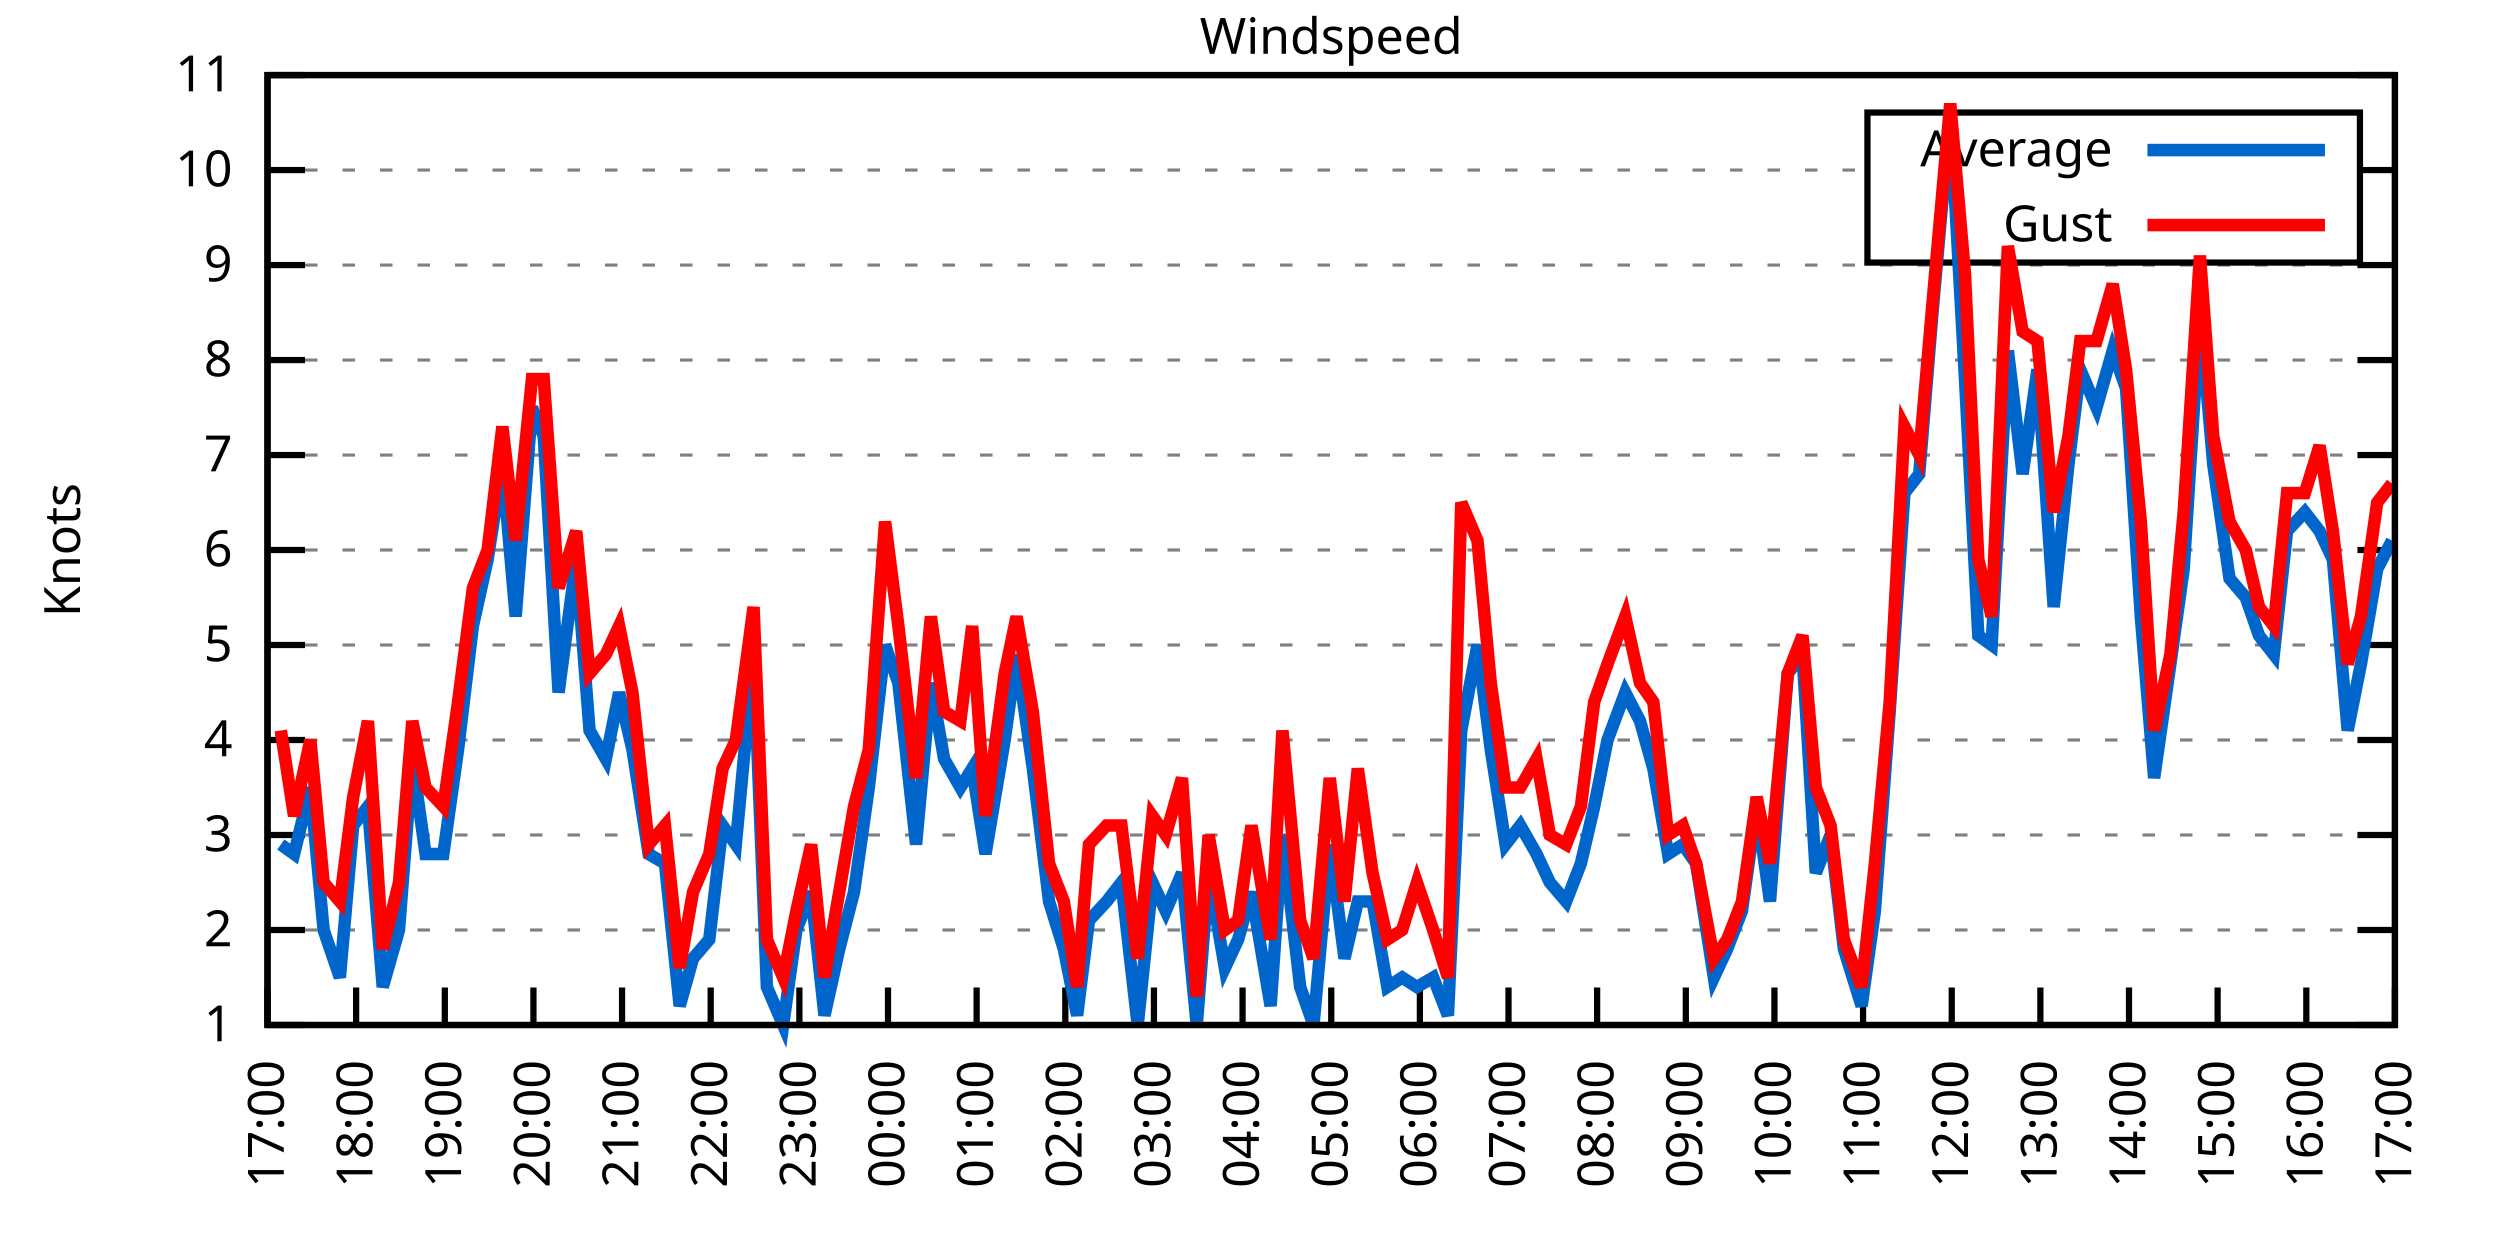
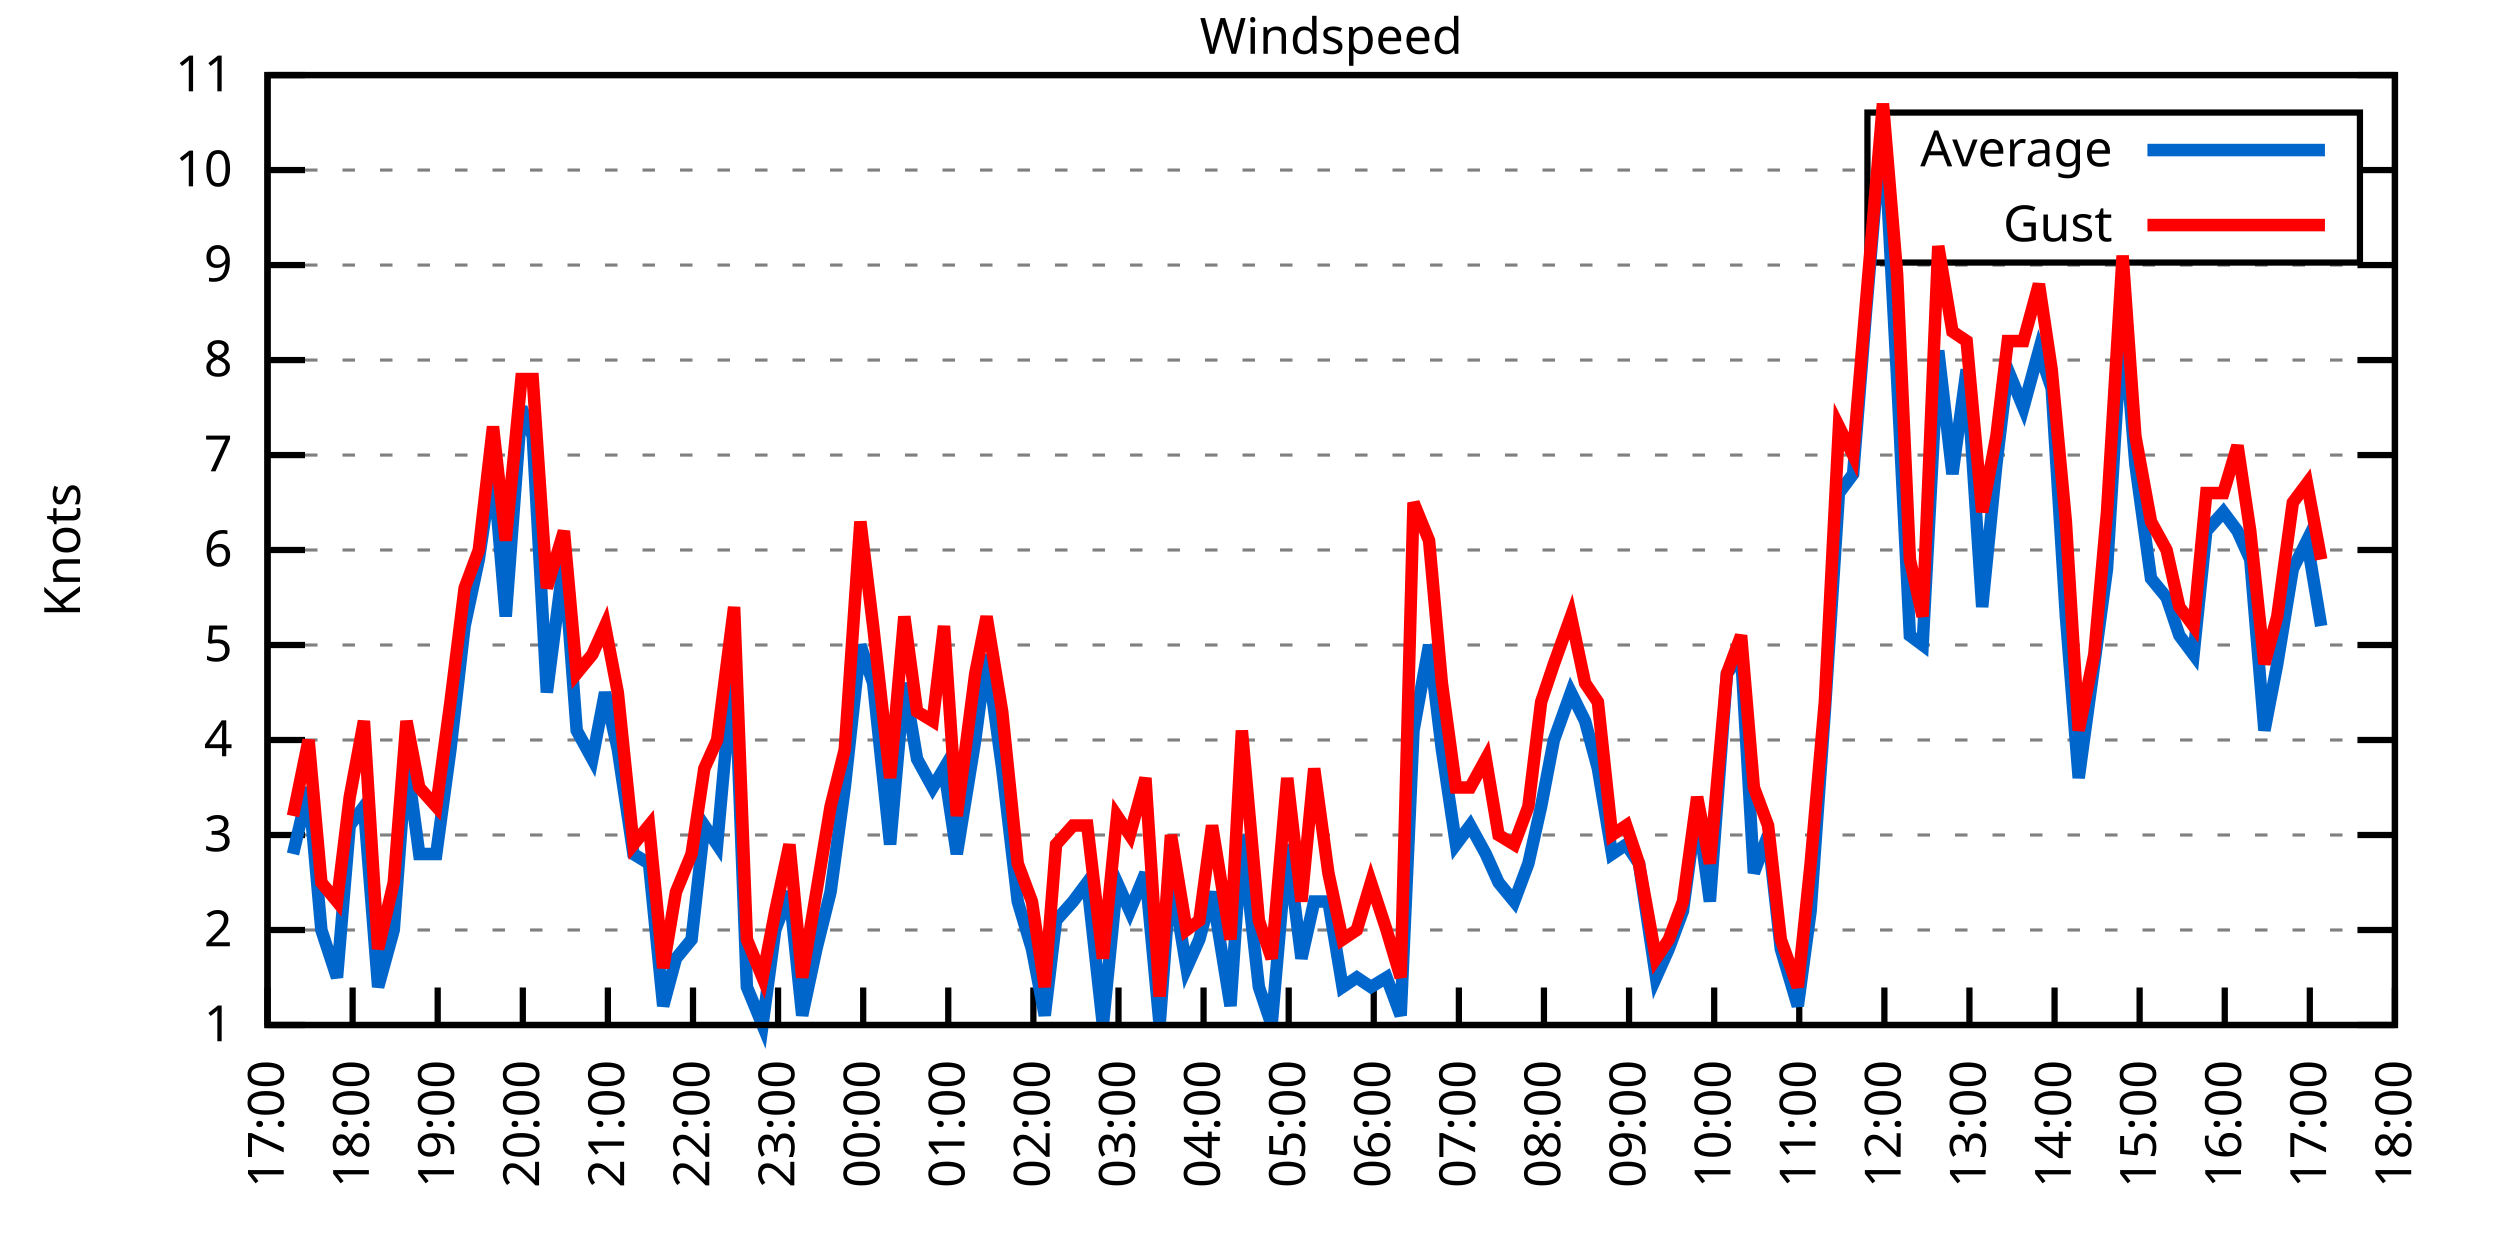
<svg xmlns="http://www.w3.org/2000/svg" xmlns:xlink="http://www.w3.org/1999/xlink" width="400" height="200" viewBox="0 0 400 200">
  <g id="gnuplot_canvas">
    <rect x="0" y="0" width="400" height="200" fill="none" />
    <defs>
      <circle id="gpDot" r="0.5" stroke-width="0.5" stroke="currentColor" />
      <path id="gpPt0" stroke-width="0.333" stroke="currentColor" d="M-1,0 h2 M0,-1 v2" />
      <path id="gpPt1" stroke-width="0.333" stroke="currentColor" d="M-1,-1 L1,1 M1,-1 L-1,1" />
      <path id="gpPt2" stroke-width="0.333" stroke="currentColor" d="M-1,0 L1,0 M0,-1 L0,1 M-1,-1 L1,1 M-1,1 L1,-1" />
      <rect id="gpPt3" stroke-width="0.333" stroke="currentColor" x="-1" y="-1" width="2" height="2" />
      <rect id="gpPt4" stroke-width="0.333" stroke="currentColor" fill="currentColor" x="-1" y="-1" width="2" height="2" />
      <circle id="gpPt5" stroke-width="0.333" stroke="currentColor" cx="0" cy="0" r="1" />
      <use xlink:href="#gpPt5" id="gpPt6" fill="currentColor" stroke="none" />
      <path id="gpPt7" stroke-width="0.333" stroke="currentColor" d="M0,-1.33 L-1.33,0.67 L1.33,0.67 z" />
      <use xlink:href="#gpPt7" id="gpPt8" fill="currentColor" stroke="none" />
      <use xlink:href="#gpPt7" id="gpPt9" stroke="currentColor" transform="rotate(180)" />
      <use xlink:href="#gpPt9" id="gpPt10" fill="currentColor" stroke="none" />
      <use xlink:href="#gpPt3" id="gpPt11" stroke="currentColor" transform="rotate(45)" />
      <use xlink:href="#gpPt11" id="gpPt12" fill="currentColor" stroke="none" />
      <path id="gpPt13" stroke-width="0.333" stroke="currentColor" d="M0,1.330 L1.265,0.411 L0.782,-1.067 L-0.782,-1.076 L-1.265,0.411 z" />
      <use xlink:href="#gpPt13" id="gpPt14" fill="currentColor" stroke="none" />
      <filter id="textbox" filterUnits="objectBoundingBox" x="0" y="0" height="1" width="1">
        <feFlood flood-color="white" flood-opacity="1" result="bgnd" />
        <feComposite in="SourceGraphic" in2="bgnd" operator="atop" />
      </filter>
      <filter id="greybox" filterUnits="objectBoundingBox" x="0" y="0" height="1" width="1">
        <feFlood flood-color="lightgrey" flood-opacity="1" result="grey" />
        <feComposite in="SourceGraphic" in2="grey" operator="atop" />
      </filter>
    </defs>
    <g fill="none" color="white" stroke="currentColor" stroke-width="1.00" stroke-linecap="butt" stroke-linejoin="miter">
</g>
    <g fill="none" color="black" stroke="currentColor" stroke-width="1.00" stroke-linecap="butt" stroke-linejoin="miter">
      <g stroke="none" shape-rendering="crispEdges">
        <polygon fill="rgb(255, 255, 255)" points="42.80,164.00 383.18,164.00 383.18,12.02 42.80,12.02 " />
      </g>
    </g>
    <g fill="none" color="black" stroke="currentColor" stroke-width="1.00" stroke-linecap="butt" stroke-linejoin="miter">
</g>
    <g fill="none" color="black" stroke="black" stroke-width="0.50" stroke-linecap="butt" stroke-linejoin="miter">
</g>
    <g fill="none" color="gray" stroke="currentColor" stroke-width="0.50" stroke-linecap="butt" stroke-linejoin="miter">
      <path stroke="gray" stroke-dasharray="2,4" class="gridline" d="M42.80,164.00 L383.19,164.00  " />
    </g>
    <g fill="none" color="gray" stroke="gray" stroke-width="1.00" stroke-linecap="butt" stroke-linejoin="miter">
</g>
    <g fill="none" color="black" stroke="currentColor" stroke-width="1.00" stroke-linecap="butt" stroke-linejoin="miter">
      <path stroke="black" d="M42.80,164.00 L48.80,164.00 M383.19,164.00 L377.19,164.00  " />
      <g transform="translate(37.20,166.60)" stroke="none" fill="black" font-family="Sans" font-size="8.00" text-anchor="end">
        <text>
          <tspan font-family="Sans"> 1</tspan>
        </text>
      </g>
    </g>
    <g fill="none" color="black" stroke="currentColor" stroke-width="1.00" stroke-linecap="butt" stroke-linejoin="miter">
</g>
    <g fill="none" color="black" stroke="black" stroke-width="0.50" stroke-linecap="butt" stroke-linejoin="miter">
</g>
    <g fill="none" color="gray" stroke="currentColor" stroke-width="0.50" stroke-linecap="butt" stroke-linejoin="miter">
      <path stroke="gray" stroke-dasharray="2,4" class="gridline" d="M42.80,148.80 L383.19,148.80  " />
    </g>
    <g fill="none" color="gray" stroke="gray" stroke-width="1.00" stroke-linecap="butt" stroke-linejoin="miter">
</g>
    <g fill="none" color="black" stroke="currentColor" stroke-width="1.00" stroke-linecap="butt" stroke-linejoin="miter">
      <path stroke="black" d="M42.80,148.80 L48.80,148.80 M383.19,148.80 L377.19,148.80  " />
      <g transform="translate(37.20,151.40)" stroke="none" fill="black" font-family="Sans" font-size="8.00" text-anchor="end">
        <text>
          <tspan font-family="Sans"> 2</tspan>
        </text>
      </g>
    </g>
    <g fill="none" color="black" stroke="currentColor" stroke-width="1.00" stroke-linecap="butt" stroke-linejoin="miter">
</g>
    <g fill="none" color="black" stroke="black" stroke-width="0.50" stroke-linecap="butt" stroke-linejoin="miter">
</g>
    <g fill="none" color="gray" stroke="currentColor" stroke-width="0.50" stroke-linecap="butt" stroke-linejoin="miter">
      <path stroke="gray" stroke-dasharray="2,4" class="gridline" d="M42.80,133.60 L383.19,133.60  " />
    </g>
    <g fill="none" color="gray" stroke="gray" stroke-width="1.00" stroke-linecap="butt" stroke-linejoin="miter">
</g>
    <g fill="none" color="black" stroke="currentColor" stroke-width="1.00" stroke-linecap="butt" stroke-linejoin="miter">
      <path stroke="black" d="M42.80,133.60 L48.80,133.60 M383.19,133.60 L377.19,133.60  " />
      <g transform="translate(37.20,136.20)" stroke="none" fill="black" font-family="Sans" font-size="8.00" text-anchor="end">
        <text>
          <tspan font-family="Sans"> 3</tspan>
        </text>
      </g>
    </g>
    <g fill="none" color="black" stroke="currentColor" stroke-width="1.00" stroke-linecap="butt" stroke-linejoin="miter">
</g>
    <g fill="none" color="black" stroke="black" stroke-width="0.50" stroke-linecap="butt" stroke-linejoin="miter">
</g>
    <g fill="none" color="gray" stroke="currentColor" stroke-width="0.50" stroke-linecap="butt" stroke-linejoin="miter">
      <path stroke="gray" stroke-dasharray="2,4" class="gridline" d="M42.80,118.40 L383.19,118.40  " />
    </g>
    <g fill="none" color="gray" stroke="gray" stroke-width="1.00" stroke-linecap="butt" stroke-linejoin="miter">
</g>
    <g fill="none" color="black" stroke="currentColor" stroke-width="1.00" stroke-linecap="butt" stroke-linejoin="miter">
      <path stroke="black" d="M42.80,118.40 L48.80,118.40 M383.19,118.40 L377.19,118.40  " />
      <g transform="translate(37.20,121.00)" stroke="none" fill="black" font-family="Sans" font-size="8.00" text-anchor="end">
        <text>
          <tspan font-family="Sans"> 4</tspan>
        </text>
      </g>
    </g>
    <g fill="none" color="black" stroke="currentColor" stroke-width="1.00" stroke-linecap="butt" stroke-linejoin="miter">
</g>
    <g fill="none" color="black" stroke="black" stroke-width="0.50" stroke-linecap="butt" stroke-linejoin="miter">
</g>
    <g fill="none" color="gray" stroke="currentColor" stroke-width="0.50" stroke-linecap="butt" stroke-linejoin="miter">
      <path stroke="gray" stroke-dasharray="2,4" class="gridline" d="M42.80,103.20 L383.19,103.20  " />
    </g>
    <g fill="none" color="gray" stroke="gray" stroke-width="1.00" stroke-linecap="butt" stroke-linejoin="miter">
</g>
    <g fill="none" color="black" stroke="currentColor" stroke-width="1.00" stroke-linecap="butt" stroke-linejoin="miter">
      <path stroke="black" d="M42.80,103.20 L48.80,103.20 M383.19,103.20 L377.19,103.20  " />
      <g transform="translate(37.20,105.80)" stroke="none" fill="black" font-family="Sans" font-size="8.00" text-anchor="end">
        <text>
          <tspan font-family="Sans"> 5</tspan>
        </text>
      </g>
    </g>
    <g fill="none" color="black" stroke="currentColor" stroke-width="1.00" stroke-linecap="butt" stroke-linejoin="miter">
</g>
    <g fill="none" color="black" stroke="black" stroke-width="0.50" stroke-linecap="butt" stroke-linejoin="miter">
</g>
    <g fill="none" color="gray" stroke="currentColor" stroke-width="0.50" stroke-linecap="butt" stroke-linejoin="miter">
      <path stroke="gray" stroke-dasharray="2,4" class="gridline" d="M42.80,88.00 L383.19,88.00  " />
    </g>
    <g fill="none" color="gray" stroke="gray" stroke-width="1.00" stroke-linecap="butt" stroke-linejoin="miter">
</g>
    <g fill="none" color="black" stroke="currentColor" stroke-width="1.00" stroke-linecap="butt" stroke-linejoin="miter">
      <path stroke="black" d="M42.80,88.00 L48.80,88.00 M383.19,88.00 L377.19,88.00  " />
      <g transform="translate(37.20,90.60)" stroke="none" fill="black" font-family="Sans" font-size="8.00" text-anchor="end">
        <text>
          <tspan font-family="Sans"> 6</tspan>
        </text>
      </g>
    </g>
    <g fill="none" color="black" stroke="currentColor" stroke-width="1.00" stroke-linecap="butt" stroke-linejoin="miter">
</g>
    <g fill="none" color="black" stroke="black" stroke-width="0.50" stroke-linecap="butt" stroke-linejoin="miter">
</g>
    <g fill="none" color="gray" stroke="currentColor" stroke-width="0.50" stroke-linecap="butt" stroke-linejoin="miter">
      <path stroke="gray" stroke-dasharray="2,4" class="gridline" d="M42.80,72.81 L383.19,72.81  " />
    </g>
    <g fill="none" color="gray" stroke="gray" stroke-width="1.00" stroke-linecap="butt" stroke-linejoin="miter">
</g>
    <g fill="none" color="black" stroke="currentColor" stroke-width="1.00" stroke-linecap="butt" stroke-linejoin="miter">
      <path stroke="black" d="M42.80,72.81 L48.80,72.81 M383.19,72.81 L377.19,72.81  " />
      <g transform="translate(37.20,75.41)" stroke="none" fill="black" font-family="Sans" font-size="8.00" text-anchor="end">
        <text>
          <tspan font-family="Sans"> 7</tspan>
        </text>
      </g>
    </g>
    <g fill="none" color="black" stroke="currentColor" stroke-width="1.00" stroke-linecap="butt" stroke-linejoin="miter">
</g>
    <g fill="none" color="black" stroke="black" stroke-width="0.50" stroke-linecap="butt" stroke-linejoin="miter">
</g>
    <g fill="none" color="gray" stroke="currentColor" stroke-width="0.50" stroke-linecap="butt" stroke-linejoin="miter">
      <path stroke="gray" stroke-dasharray="2,4" class="gridline" d="M42.80,57.61 L383.19,57.61  " />
    </g>
    <g fill="none" color="gray" stroke="gray" stroke-width="1.00" stroke-linecap="butt" stroke-linejoin="miter">
</g>
    <g fill="none" color="black" stroke="currentColor" stroke-width="1.00" stroke-linecap="butt" stroke-linejoin="miter">
      <path stroke="black" d="M42.80,57.61 L48.80,57.61 M383.19,57.61 L377.19,57.61  " />
      <g transform="translate(37.20,60.21)" stroke="none" fill="black" font-family="Sans" font-size="8.00" text-anchor="end">
        <text>
          <tspan font-family="Sans"> 8</tspan>
        </text>
      </g>
    </g>
    <g fill="none" color="black" stroke="currentColor" stroke-width="1.00" stroke-linecap="butt" stroke-linejoin="miter">
</g>
    <g fill="none" color="black" stroke="black" stroke-width="0.50" stroke-linecap="butt" stroke-linejoin="miter">
</g>
    <g fill="none" color="gray" stroke="currentColor" stroke-width="0.50" stroke-linecap="butt" stroke-linejoin="miter">
      <path stroke="gray" stroke-dasharray="2,4" class="gridline" d="M42.80,42.41 L383.19,42.41  " />
    </g>
    <g fill="none" color="gray" stroke="gray" stroke-width="1.00" stroke-linecap="butt" stroke-linejoin="miter">
</g>
    <g fill="none" color="black" stroke="currentColor" stroke-width="1.00" stroke-linecap="butt" stroke-linejoin="miter">
      <path stroke="black" d="M42.80,42.41 L48.80,42.41 M383.19,42.41 L377.19,42.41  " />
      <g transform="translate(37.20,45.01)" stroke="none" fill="black" font-family="Sans" font-size="8.00" text-anchor="end">
        <text>
          <tspan font-family="Sans"> 9</tspan>
        </text>
      </g>
    </g>
    <g fill="none" color="black" stroke="currentColor" stroke-width="1.00" stroke-linecap="butt" stroke-linejoin="miter">
</g>
    <g fill="none" color="black" stroke="black" stroke-width="0.50" stroke-linecap="butt" stroke-linejoin="miter">
</g>
    <g fill="none" color="gray" stroke="currentColor" stroke-width="0.50" stroke-linecap="butt" stroke-linejoin="miter">
      <path stroke="gray" stroke-dasharray="2,4" class="gridline" d="M42.80,27.21 L298.79,27.21 M377.59,27.21 L383.19,27.21  " />
    </g>
    <g fill="none" color="gray" stroke="gray" stroke-width="1.00" stroke-linecap="butt" stroke-linejoin="miter">
</g>
    <g fill="none" color="black" stroke="currentColor" stroke-width="1.00" stroke-linecap="butt" stroke-linejoin="miter">
      <path stroke="black" d="M42.80,27.21 L48.80,27.21 M383.19,27.21 L377.19,27.21  " />
      <g transform="translate(37.20,29.81)" stroke="none" fill="black" font-family="Sans" font-size="8.00" text-anchor="end">
        <text>
          <tspan font-family="Sans"> 10</tspan>
        </text>
      </g>
    </g>
    <g fill="none" color="black" stroke="currentColor" stroke-width="1.00" stroke-linecap="butt" stroke-linejoin="miter">
</g>
    <g fill="none" color="black" stroke="black" stroke-width="0.50" stroke-linecap="butt" stroke-linejoin="miter">
</g>
    <g fill="none" color="gray" stroke="currentColor" stroke-width="0.50" stroke-linecap="butt" stroke-linejoin="miter">
      <path stroke="gray" stroke-dasharray="2,4" class="gridline" d="M42.80,12.01 L383.19,12.01  " />
    </g>
    <g fill="none" color="gray" stroke="gray" stroke-width="1.00" stroke-linecap="butt" stroke-linejoin="miter">
</g>
    <g fill="none" color="black" stroke="currentColor" stroke-width="1.00" stroke-linecap="butt" stroke-linejoin="miter">
      <path stroke="black" d="M42.80,12.01 L48.80,12.01 M383.19,12.01 L377.19,12.01  " />
      <g transform="translate(37.20,14.61)" stroke="none" fill="black" font-family="Sans" font-size="8.00" text-anchor="end">
        <text>
          <tspan font-family="Sans"> 11</tspan>
        </text>
      </g>
    </g>
    <g fill="none" color="black" stroke="currentColor" stroke-width="1.00" stroke-linecap="butt" stroke-linejoin="miter">
      <path stroke="black" d="M42.80,164.00 L42.80,158.00  " />
      <g transform="translate(45.40,169.60) rotate(270.00)" stroke="none" fill="black" font-family="Sans" font-size="8.00" text-anchor="end">
        <text>
          <tspan font-family="Sans">17:00</tspan>
        </text>
      </g>
    </g>
    <g fill="none" color="black" stroke="currentColor" stroke-width="1.00" stroke-linecap="butt" stroke-linejoin="miter">
-       <path stroke="black" d="M56.98,164.00 L56.98,158.00  " />
-       <g transform="translate(59.58,169.60) rotate(270.00)" stroke="none" fill="black" font-family="Sans" font-size="8.00" text-anchor="end">
+       <path stroke="black" d="M56.42,164.00 L56.42,158.00  " />
+       <g transform="translate(59.02,169.60) rotate(270.00)" stroke="none" fill="black" font-family="Sans" font-size="8.00" text-anchor="end">
        <text>
          <tspan font-family="Sans">18:00</tspan>
        </text>
      </g>
    </g>
    <g fill="none" color="black" stroke="currentColor" stroke-width="1.00" stroke-linecap="butt" stroke-linejoin="miter">
-       <path stroke="black" d="M71.17,164.00 L71.17,158.00  " />
-       <g transform="translate(73.77,169.60) rotate(270.00)" stroke="none" fill="black" font-family="Sans" font-size="8.00" text-anchor="end">
+       <path stroke="black" d="M70.03,164.00 L70.03,158.00  " />
+       <g transform="translate(72.63,169.60) rotate(270.00)" stroke="none" fill="black" font-family="Sans" font-size="8.00" text-anchor="end">
        <text>
          <tspan font-family="Sans">19:00</tspan>
        </text>
      </g>
    </g>
    <g fill="none" color="black" stroke="currentColor" stroke-width="1.00" stroke-linecap="butt" stroke-linejoin="miter">
-       <path stroke="black" d="M85.35,164.00 L85.35,158.00  " />
-       <g transform="translate(87.95,169.60) rotate(270.00)" stroke="none" fill="black" font-family="Sans" font-size="8.00" text-anchor="end">
+       <path stroke="black" d="M83.65,164.00 L83.65,158.00  " />
+       <g transform="translate(86.25,169.60) rotate(270.00)" stroke="none" fill="black" font-family="Sans" font-size="8.00" text-anchor="end">
        <text>
          <tspan font-family="Sans">20:00</tspan>
        </text>
      </g>
    </g>
    <g fill="none" color="black" stroke="currentColor" stroke-width="1.00" stroke-linecap="butt" stroke-linejoin="miter">
-       <path stroke="black" d="M99.53,164.00 L99.53,158.00  " />
-       <g transform="translate(102.13,169.60) rotate(270.00)" stroke="none" fill="black" font-family="Sans" font-size="8.00" text-anchor="end">
+       <path stroke="black" d="M97.26,164.00 L97.26,158.00  " />
+       <g transform="translate(99.86,169.60) rotate(270.00)" stroke="none" fill="black" font-family="Sans" font-size="8.00" text-anchor="end">
        <text>
          <tspan font-family="Sans">21:00</tspan>
        </text>
      </g>
    </g>
    <g fill="none" color="black" stroke="currentColor" stroke-width="1.00" stroke-linecap="butt" stroke-linejoin="miter">
-       <path stroke="black" d="M113.71,164.00 L113.71,158.00  " />
-       <g transform="translate(116.31,169.60) rotate(270.00)" stroke="none" fill="black" font-family="Sans" font-size="8.00" text-anchor="end">
+       <path stroke="black" d="M110.88,164.00 L110.88,158.00  " />
+       <g transform="translate(113.48,169.60) rotate(270.00)" stroke="none" fill="black" font-family="Sans" font-size="8.00" text-anchor="end">
        <text>
          <tspan font-family="Sans">22:00</tspan>
        </text>
      </g>
    </g>
    <g fill="none" color="black" stroke="currentColor" stroke-width="1.00" stroke-linecap="butt" stroke-linejoin="miter">
-       <path stroke="black" d="M127.90,164.00 L127.90,158.00  " />
-       <g transform="translate(130.50,169.60) rotate(270.00)" stroke="none" fill="black" font-family="Sans" font-size="8.00" text-anchor="end">
+       <path stroke="black" d="M124.49,164.00 L124.49,158.00  " />
+       <g transform="translate(127.09,169.60) rotate(270.00)" stroke="none" fill="black" font-family="Sans" font-size="8.00" text-anchor="end">
        <text>
          <tspan font-family="Sans">23:00</tspan>
        </text>
      </g>
    </g>
    <g fill="none" color="black" stroke="currentColor" stroke-width="1.00" stroke-linecap="butt" stroke-linejoin="miter">
-       <path stroke="black" d="M142.08,164.00 L142.08,158.00  " />
-       <g transform="translate(144.68,169.60) rotate(270.00)" stroke="none" fill="black" font-family="Sans" font-size="8.00" text-anchor="end">
+       <path stroke="black" d="M138.11,164.00 L138.11,158.00  " />
+       <g transform="translate(140.71,169.60) rotate(270.00)" stroke="none" fill="black" font-family="Sans" font-size="8.00" text-anchor="end">
        <text>
          <tspan font-family="Sans">00:00</tspan>
        </text>
      </g>
    </g>
    <g fill="none" color="black" stroke="currentColor" stroke-width="1.00" stroke-linecap="butt" stroke-linejoin="miter">
-       <path stroke="black" d="M156.26,164.00 L156.26,158.00  " />
-       <g transform="translate(158.86,169.60) rotate(270.00)" stroke="none" fill="black" font-family="Sans" font-size="8.00" text-anchor="end">
+       <path stroke="black" d="M151.72,164.00 L151.72,158.00  " />
+       <g transform="translate(154.32,169.60) rotate(270.00)" stroke="none" fill="black" font-family="Sans" font-size="8.00" text-anchor="end">
        <text>
          <tspan font-family="Sans">01:00</tspan>
        </text>
      </g>
    </g>
    <g fill="none" color="black" stroke="currentColor" stroke-width="1.00" stroke-linecap="butt" stroke-linejoin="miter">
-       <path stroke="black" d="M170.45,164.00 L170.45,158.00  " />
-       <g transform="translate(173.05,169.60) rotate(270.00)" stroke="none" fill="black" font-family="Sans" font-size="8.00" text-anchor="end">
+       <path stroke="black" d="M165.34,164.00 L165.34,158.00  " />
+       <g transform="translate(167.94,169.60) rotate(270.00)" stroke="none" fill="black" font-family="Sans" font-size="8.00" text-anchor="end">
        <text>
          <tspan font-family="Sans">02:00</tspan>
        </text>
      </g>
    </g>
    <g fill="none" color="black" stroke="currentColor" stroke-width="1.00" stroke-linecap="butt" stroke-linejoin="miter">
-       <path stroke="black" d="M184.63,164.00 L184.63,158.00  " />
-       <g transform="translate(187.23,169.60) rotate(270.00)" stroke="none" fill="black" font-family="Sans" font-size="8.00" text-anchor="end">
+       <path stroke="black" d="M178.96,164.00 L178.96,158.00  " />
+       <g transform="translate(181.56,169.60) rotate(270.00)" stroke="none" fill="black" font-family="Sans" font-size="8.00" text-anchor="end">
        <text>
          <tspan font-family="Sans">03:00</tspan>
        </text>
      </g>
    </g>
    <g fill="none" color="black" stroke="currentColor" stroke-width="1.00" stroke-linecap="butt" stroke-linejoin="miter">
-       <path stroke="black" d="M198.81,164.00 L198.81,158.00  " />
-       <g transform="translate(201.41,169.60) rotate(270.00)" stroke="none" fill="black" font-family="Sans" font-size="8.00" text-anchor="end">
+       <path stroke="black" d="M192.57,164.00 L192.57,158.00  " />
+       <g transform="translate(195.17,169.60) rotate(270.00)" stroke="none" fill="black" font-family="Sans" font-size="8.00" text-anchor="end">
        <text>
          <tspan font-family="Sans">04:00</tspan>
        </text>
      </g>
    </g>
    <g fill="none" color="black" stroke="currentColor" stroke-width="1.00" stroke-linecap="butt" stroke-linejoin="miter">
-       <path stroke="black" d="M213.00,164.00 L213.00,158.00  " />
-       <g transform="translate(215.60,169.60) rotate(270.00)" stroke="none" fill="black" font-family="Sans" font-size="8.00" text-anchor="end">
+       <path stroke="black" d="M206.19,164.00 L206.19,158.00  " />
+       <g transform="translate(208.79,169.60) rotate(270.00)" stroke="none" fill="black" font-family="Sans" font-size="8.00" text-anchor="end">
        <text>
          <tspan font-family="Sans">05:00</tspan>
        </text>
      </g>
    </g>
    <g fill="none" color="black" stroke="currentColor" stroke-width="1.00" stroke-linecap="butt" stroke-linejoin="miter">
-       <path stroke="black" d="M227.18,164.00 L227.18,158.00  " />
-       <g transform="translate(229.78,169.60) rotate(270.00)" stroke="none" fill="black" font-family="Sans" font-size="8.00" text-anchor="end">
+       <path stroke="black" d="M219.80,164.00 L219.80,158.00  " />
+       <g transform="translate(222.40,169.60) rotate(270.00)" stroke="none" fill="black" font-family="Sans" font-size="8.00" text-anchor="end">
        <text>
          <tspan font-family="Sans">06:00</tspan>
        </text>
      </g>
    </g>
    <g fill="none" color="black" stroke="currentColor" stroke-width="1.00" stroke-linecap="butt" stroke-linejoin="miter">
-       <path stroke="black" d="M241.36,164.00 L241.36,158.00  " />
-       <g transform="translate(243.96,169.60) rotate(270.00)" stroke="none" fill="black" font-family="Sans" font-size="8.00" text-anchor="end">
+       <path stroke="black" d="M233.42,164.00 L233.42,158.00  " />
+       <g transform="translate(236.02,169.60) rotate(270.00)" stroke="none" fill="black" font-family="Sans" font-size="8.00" text-anchor="end">
        <text>
          <tspan font-family="Sans">07:00</tspan>
        </text>
      </g>
    </g>
    <g fill="none" color="black" stroke="currentColor" stroke-width="1.00" stroke-linecap="butt" stroke-linejoin="miter">
-       <path stroke="black" d="M255.54,164.00 L255.54,158.00  " />
-       <g transform="translate(258.14,169.60) rotate(270.00)" stroke="none" fill="black" font-family="Sans" font-size="8.00" text-anchor="end">
+       <path stroke="black" d="M247.03,164.00 L247.03,158.00  " />
+       <g transform="translate(249.63,169.60) rotate(270.00)" stroke="none" fill="black" font-family="Sans" font-size="8.00" text-anchor="end">
        <text>
          <tspan font-family="Sans">08:00</tspan>
        </text>
      </g>
    </g>
    <g fill="none" color="black" stroke="currentColor" stroke-width="1.00" stroke-linecap="butt" stroke-linejoin="miter">
-       <path stroke="black" d="M269.73,164.00 L269.73,158.00  " />
-       <g transform="translate(272.33,169.60) rotate(270.00)" stroke="none" fill="black" font-family="Sans" font-size="8.00" text-anchor="end">
+       <path stroke="black" d="M260.65,164.00 L260.65,158.00  " />
+       <g transform="translate(263.25,169.60) rotate(270.00)" stroke="none" fill="black" font-family="Sans" font-size="8.00" text-anchor="end">
        <text>
          <tspan font-family="Sans">09:00</tspan>
        </text>
      </g>
    </g>
    <g fill="none" color="black" stroke="currentColor" stroke-width="1.00" stroke-linecap="butt" stroke-linejoin="miter">
-       <path stroke="black" d="M283.91,164.00 L283.91,158.00  " />
-       <g transform="translate(286.51,169.60) rotate(270.00)" stroke="none" fill="black" font-family="Sans" font-size="8.00" text-anchor="end">
+       <path stroke="black" d="M274.27,164.00 L274.27,158.00  " />
+       <g transform="translate(276.87,169.60) rotate(270.00)" stroke="none" fill="black" font-family="Sans" font-size="8.00" text-anchor="end">
        <text>
          <tspan font-family="Sans">10:00</tspan>
        </text>
      </g>
    </g>
    <g fill="none" color="black" stroke="currentColor" stroke-width="1.00" stroke-linecap="butt" stroke-linejoin="miter">
-       <path stroke="black" d="M298.09,164.00 L298.09,158.00  " />
-       <g transform="translate(300.69,169.60) rotate(270.00)" stroke="none" fill="black" font-family="Sans" font-size="8.00" text-anchor="end">
+       <path stroke="black" d="M287.88,164.00 L287.88,158.00  " />
+       <g transform="translate(290.48,169.60) rotate(270.00)" stroke="none" fill="black" font-family="Sans" font-size="8.00" text-anchor="end">
        <text>
          <tspan font-family="Sans">11:00</tspan>
        </text>
      </g>
    </g>
    <g fill="none" color="black" stroke="currentColor" stroke-width="1.00" stroke-linecap="butt" stroke-linejoin="miter">
-       <path stroke="black" d="M312.28,164.00 L312.28,158.00  " />
-       <g transform="translate(314.88,169.60) rotate(270.00)" stroke="none" fill="black" font-family="Sans" font-size="8.00" text-anchor="end">
+       <path stroke="black" d="M301.50,164.00 L301.50,158.00  " />
+       <g transform="translate(304.10,169.60) rotate(270.00)" stroke="none" fill="black" font-family="Sans" font-size="8.00" text-anchor="end">
        <text>
          <tspan font-family="Sans">12:00</tspan>
        </text>
      </g>
    </g>
    <g fill="none" color="black" stroke="currentColor" stroke-width="1.00" stroke-linecap="butt" stroke-linejoin="miter">
-       <path stroke="black" d="M326.46,164.00 L326.46,158.00  " />
-       <g transform="translate(329.06,169.60) rotate(270.00)" stroke="none" fill="black" font-family="Sans" font-size="8.00" text-anchor="end">
+       <path stroke="black" d="M315.11,164.00 L315.11,158.00  " />
+       <g transform="translate(317.71,169.60) rotate(270.00)" stroke="none" fill="black" font-family="Sans" font-size="8.00" text-anchor="end">
        <text>
          <tspan font-family="Sans">13:00</tspan>
        </text>
      </g>
    </g>
    <g fill="none" color="black" stroke="currentColor" stroke-width="1.00" stroke-linecap="butt" stroke-linejoin="miter">
-       <path stroke="black" d="M340.64,164.00 L340.64,158.00  " />
-       <g transform="translate(343.24,169.60) rotate(270.00)" stroke="none" fill="black" font-family="Sans" font-size="8.00" text-anchor="end">
+       <path stroke="black" d="M328.73,164.00 L328.73,158.00  " />
+       <g transform="translate(331.33,169.60) rotate(270.00)" stroke="none" fill="black" font-family="Sans" font-size="8.00" text-anchor="end">
        <text>
          <tspan font-family="Sans">14:00</tspan>
        </text>
      </g>
    </g>
    <g fill="none" color="black" stroke="currentColor" stroke-width="1.00" stroke-linecap="butt" stroke-linejoin="miter">
-       <path stroke="black" d="M354.82,164.00 L354.82,158.00  " />
-       <g transform="translate(357.42,169.60) rotate(270.00)" stroke="none" fill="black" font-family="Sans" font-size="8.00" text-anchor="end">
+       <path stroke="black" d="M342.34,164.00 L342.34,158.00  " />
+       <g transform="translate(344.94,169.60) rotate(270.00)" stroke="none" fill="black" font-family="Sans" font-size="8.00" text-anchor="end">
        <text>
          <tspan font-family="Sans">15:00</tspan>
        </text>
      </g>
    </g>
    <g fill="none" color="black" stroke="currentColor" stroke-width="1.00" stroke-linecap="butt" stroke-linejoin="miter">
-       <path stroke="black" d="M369.01,164.00 L369.01,158.00  " />
-       <g transform="translate(371.61,169.60) rotate(270.00)" stroke="none" fill="black" font-family="Sans" font-size="8.00" text-anchor="end">
+       <path stroke="black" d="M355.96,164.00 L355.96,158.00  " />
+       <g transform="translate(358.56,169.60) rotate(270.00)" stroke="none" fill="black" font-family="Sans" font-size="8.00" text-anchor="end">
        <text>
          <tspan font-family="Sans">16:00</tspan>
+         </text>
+       </g>
+     </g>
+     <g fill="none" color="black" stroke="currentColor" stroke-width="1.00" stroke-linecap="butt" stroke-linejoin="miter">
+       <path stroke="black" d="M369.57,164.00 L369.57,158.00  " />
+       <g transform="translate(372.17,169.60) rotate(270.00)" stroke="none" fill="black" font-family="Sans" font-size="8.00" text-anchor="end">
+         <text>
+           <tspan font-family="Sans">17:00</tspan>
        </text>
      </g>
    </g>
    <g fill="none" color="black" stroke="currentColor" stroke-width="1.00" stroke-linecap="butt" stroke-linejoin="miter">
      <path stroke="black" d="M383.19,164.00 L383.19,158.00  " />
      <g transform="translate(385.79,169.60) rotate(270.00)" stroke="none" fill="black" font-family="Sans" font-size="8.00" text-anchor="end">
        <text>
-           <tspan font-family="Sans">17:00</tspan>
+           <tspan font-family="Sans">18:00</tspan>
        </text>
      </g>
    </g>
    <g fill="none" color="black" stroke="currentColor" stroke-width="1.00" stroke-linecap="butt" stroke-linejoin="miter">
</g>
    <g fill="none" color="black" stroke="currentColor" stroke-width="1.00" stroke-linecap="butt" stroke-linejoin="miter">
      <path stroke="black" d="M42.80,12.01 L42.80,164.00 L383.19,164.00 L383.19,12.01 L42.80,12.01 Z  " />
    </g>
    <g fill="none" color="black" stroke="currentColor" stroke-width="1.00" stroke-linecap="butt" stroke-linejoin="miter">
</g>
    <g fill="none" color="black" stroke="currentColor" stroke-width="1.00" stroke-linecap="butt" stroke-linejoin="miter">
      <path stroke="black" d="M298.79,42.01 L298.79,18.01 L377.59,18.01 L377.59,42.01 L298.79,42.01 Z  " />
    </g>
    <g id="Windspeed_plot_1">
      <g fill="none" color="white" stroke="black" stroke-width="2.00" stroke-linecap="butt" stroke-linejoin="miter">
</g>
      <g fill="none" color="black" stroke="currentColor" stroke-width="2.00" stroke-linecap="butt" stroke-linejoin="miter">
        <g transform="translate(337.99,26.61)" stroke="none" fill="black" font-family="Sans" font-size="8.00" text-anchor="end">
          <text>
            <tspan font-family="Sans">Average</tspan>
          </text>
        </g>
      </g>
      <g fill="none" color="black" stroke="currentColor" stroke-width="2.00" stroke-linecap="butt" stroke-linejoin="miter">
-         <path stroke="rgb(  0, 102, 204)" d="M343.59,24.01 L371.99,24.01 M44.93,135.12 L47.05,136.64 L49.66,126.00 L51.78,148.80 L54.38,156.40 L56.51,132.08   L58.87,129.04 L61.24,157.92 L63.84,148.80 L65.97,121.44 L68.09,136.64 L70.93,136.64 L73.29,119.92 L75.66,100.16   L78.02,89.52 L80.38,74.33 L82.51,98.64 L85.11,65.21 L87.00,69.77 L89.37,110.80 L92.20,89.52 L94.33,116.88   L96.93,121.44 L99.06,110.80 L101.19,119.92 L103.79,136.64 L106.39,138.16 L108.75,160.96 L110.88,153.36 L113.48,150.32   L115.61,132.08 L117.73,135.12 L120.57,104.72 L122.70,157.92 L125.30,164.00 L127.42,148.80 L129.79,142.72 L131.92,162.48   L134.28,151.84 L136.64,142.72 L139.01,126.00 L141.61,103.20 L143.74,109.28 L146.57,135.12 L148.94,109.28 L151.06,121.44   L153.66,126.00 L155.55,122.96 L157.68,136.64 L160.75,118.40 L162.65,104.72 L165.25,122.96 L167.85,144.24 L170.21,151.84   L172.34,162.48 L174.23,147.28 L177.06,144.24 L179.43,141.20 L182.03,164.00 L184.39,141.20 L186.52,145.76 L189.12,139.68   L191.48,164.00 L193.38,139.68 L195.98,154.88 L198.10,150.32 L200.23,142.72 L203.30,160.96 L205.19,133.60 L208.03,157.92   L210.16,164.00 L212.76,135.12 L215.12,153.36 L217.25,144.24 L219.61,144.24 L221.98,157.92 L224.34,156.40 L226.71,157.92   L229.31,156.40 L231.67,162.48 L233.80,116.88 L236.40,103.20 L238.52,119.92 L240.89,135.12 L243.25,132.08 L245.85,136.64   L247.98,141.20 L250.58,144.24 L252.94,138.16 L255.07,129.04 L257.20,118.40 L260.04,110.80 L262.40,115.36 L264.53,122.96   L266.89,136.64 L269.25,135.12 L271.38,138.16 L274.22,156.40 L276.35,151.84 L278.71,145.76 L281.07,129.04 L283.20,144.24   L286.04,107.76 L288.40,104.72 L290.53,139.68 L292.89,133.60 L295.02,151.84 L297.86,160.96 L299.98,145.76 L302.35,113.84   L304.71,78.89 L307.08,75.85 L309.20,50.01 L312.04,18.09 L314.40,60.65 L316.53,101.68 L318.66,103.20 L321.26,56.09   L323.62,75.85 L325.99,59.13 L328.59,97.12 L330.95,74.33 L332.84,59.13 L335.44,65.21 L338.04,56.09 L340.17,62.17   L342.53,98.64 L344.66,124.48 L347.26,106.24 L349.39,91.04 L351.99,50.01 L354.12,74.33 L356.72,92.56 L359.32,95.60   L361.44,101.68 L363.81,104.72 L365.93,84.97 L368.77,81.93 L371.13,84.97 L373.26,89.52 L375.63,116.88 L377.75,106.24   L380.35,91.04 L382.72,86.49  " />
+         <path stroke="rgb(  0, 102, 204)" d="M343.59,24.01 L371.99,24.01 M46.88,136.64 L49.38,126.00 L51.42,148.80 L53.92,156.40 L55.96,132.08 L58.23,129.04   L60.50,157.92 L63.00,148.80 L65.04,121.44 L67.08,136.64 L69.80,136.64 L72.07,119.92 L74.34,100.16 L76.61,89.52   L78.88,74.33 L80.92,98.64 L83.42,65.21 L85.24,69.77 L87.50,110.80 L90.23,89.52 L92.27,116.88 L94.77,121.44   L96.81,110.80 L98.85,119.92 L101.35,136.64 L103.84,138.16 L106.11,160.96 L108.15,153.36 L110.65,150.32 L112.69,132.08   L114.74,135.12 L117.46,104.72 L119.50,157.92 L122.00,164.00 L124.04,148.80 L126.31,142.72 L128.35,162.48 L130.62,151.84   L132.89,142.72 L135.16,126.00 L137.66,103.20 L139.70,109.28 L142.42,135.12 L144.69,109.28 L146.73,121.44 L149.23,126.00   L151.04,122.96 L153.09,136.64 L156.04,118.40 L157.85,104.72 L160.35,122.96 L162.84,144.24 L165.11,151.84 L167.16,162.48   L168.97,147.28 L171.69,144.24 L173.96,141.20 L176.46,164.00 L178.73,141.20 L180.77,145.76 L183.27,139.68 L185.54,164.00   L187.35,139.68 L189.85,154.88 L191.89,150.32 L193.93,142.72 L196.88,160.96 L198.70,133.60 L201.42,157.92 L203.46,164.00   L205.96,135.12 L208.23,153.36 L210.27,144.24 L212.54,144.24 L214.81,157.92 L217.08,156.40 L219.35,157.92 L221.85,156.40   L224.11,162.48 L226.16,116.88 L228.65,103.20 L230.70,119.92 L232.96,135.12 L235.23,132.08 L237.73,136.64 L239.77,141.20   L242.27,144.24 L244.54,138.16 L246.58,129.04 L248.62,118.40 L251.35,110.80 L253.61,115.36 L255.66,122.96 L257.93,136.64   L260.20,135.12 L262.24,138.16 L264.96,156.40 L267.00,151.84 L269.27,145.76 L271.54,129.04 L273.58,144.24 L276.31,107.76   L278.58,104.72 L280.62,139.68 L282.89,133.60 L284.93,151.84 L287.65,160.96 L289.70,145.76 L291.97,113.84 L294.23,78.89   L296.50,75.85 L298.55,50.01 L301.27,18.09 L303.54,60.65 L305.58,101.68 L307.62,103.20 L310.12,56.09 L312.39,75.85   L314.66,59.13 L317.15,97.12 L319.42,74.33 L321.24,59.13 L323.74,65.21 L326.23,56.09 L328.27,62.17 L330.54,98.64   L332.59,124.48 L335.08,106.24 L337.12,91.04 L339.62,50.01 L341.66,74.33 L344.16,92.56 L346.65,95.60 L348.70,101.68   L350.97,104.72 L353.01,84.97 L355.73,81.93 L358.00,84.97 L360.04,89.52 L362.31,116.88 L364.36,106.24 L366.85,91.04   L369.12,86.49 L371.39,100.16  " />
      </g>
    </g>
    <g id="Windspeed_plot_2">
      <g fill="none" color="black" stroke="currentColor" stroke-width="2.00" stroke-linecap="butt" stroke-linejoin="miter">
        <g transform="translate(337.99,38.61)" stroke="none" fill="black" font-family="Sans" font-size="8.00" text-anchor="end">
          <text>
            <tspan font-family="Sans">Gust</tspan>
          </text>
        </g>
      </g>
      <g fill="none" color="black" stroke="currentColor" stroke-width="2.00" stroke-linecap="butt" stroke-linejoin="miter">
-         <path stroke="rgb(255,   0,   0)" d="M343.59,36.01 L371.99,36.01 M44.93,116.88 L47.05,130.56 L49.66,118.40 L51.78,141.20 L54.38,144.24 L56.51,127.52   L58.87,115.36 L61.24,151.84 L63.84,141.20 L65.97,115.36 L68.09,126.00 L70.93,129.04 L73.29,112.32 L75.66,94.08   L78.02,88.00 L80.38,68.25 L82.51,86.49 L85.11,60.65 L87.00,60.65 L89.37,94.08 L92.20,84.97 L94.33,107.76   L96.93,104.72 L99.06,100.16 L101.19,110.80 L103.79,135.12 L106.39,132.08 L108.75,154.88 L110.88,142.72 L113.48,136.64   L115.61,122.96 L117.73,118.40 L120.57,97.12 L122.70,150.32 L125.30,156.40 L127.42,145.76 L129.79,135.12 L131.92,156.40   L134.28,142.72 L136.64,129.04 L139.01,119.92 L141.61,83.45 L143.74,100.16 L146.57,124.48 L148.94,98.64 L151.06,113.84   L153.66,115.36 L155.55,100.16 L157.68,130.56 L160.75,107.76 L162.65,98.64 L165.25,113.84 L167.85,138.16 L170.21,144.24   L172.34,157.92 L174.23,135.12 L177.06,132.08 L179.43,132.08 L182.03,153.36 L184.39,130.56 L186.52,133.60 L189.12,124.48   L191.48,159.44 L193.38,133.60 L195.98,148.80 L198.10,147.28 L200.23,132.08 L203.30,150.32 L205.19,116.88 L208.03,147.28   L210.16,153.36 L212.76,124.48 L215.12,144.24 L217.25,122.96 L219.61,139.68 L221.98,150.32 L224.34,148.80 L226.71,141.20   L229.31,148.80 L231.67,156.40 L233.80,80.41 L236.40,86.49 L238.52,109.28 L240.89,126.00 L243.25,126.00 L245.85,121.44   L247.98,133.60 L250.58,135.12 L252.94,129.04 L255.07,112.32 L257.20,106.24 L260.04,98.64 L262.40,109.28 L264.53,112.32   L266.89,133.60 L269.25,132.08 L271.38,138.16 L274.22,153.36 L276.35,150.32 L278.71,144.24 L281.07,127.52 L283.20,138.16   L286.04,107.76 L288.40,101.68 L290.53,126.00 L292.89,132.08 L295.02,150.32 L297.86,157.92 L299.98,138.16 L302.35,112.32   L304.71,68.25 L307.08,72.81 L309.20,48.49 L312.04,16.57 L314.40,43.93 L316.53,89.52 L318.66,98.64 L321.26,39.37   L323.62,53.05 L325.99,54.57 L328.59,81.93 L330.95,69.77 L332.84,54.57 L335.44,54.57 L338.04,45.45 L340.17,59.13   L342.53,83.45 L344.66,116.88 L347.26,104.72 L349.39,81.93 L351.99,40.89 L354.12,69.77 L356.72,83.45 L359.32,88.00   L361.44,97.12 L363.81,100.16 L365.93,78.89 L368.77,78.89 L371.13,71.29 L373.26,84.97 L375.63,106.24 L377.75,98.64   L380.35,80.41 L382.72,77.37  " />
+         <path stroke="rgb(255,   0,   0)" d="M343.59,36.01 L371.99,36.01 M46.88,130.56 L49.38,118.40 L51.42,141.20 L53.92,144.24 L55.96,127.52 L58.23,115.36   L60.50,151.84 L63.00,141.20 L65.04,115.36 L67.08,126.00 L69.80,129.04 L72.07,112.32 L74.34,94.08 L76.61,88.00   L78.88,68.25 L80.92,86.49 L83.42,60.65 L85.24,60.65 L87.50,94.08 L90.23,84.97 L92.27,107.76 L94.77,104.72   L96.81,100.16 L98.85,110.80 L101.35,135.12 L103.84,132.08 L106.11,154.88 L108.15,142.72 L110.65,136.64 L112.69,122.96   L114.74,118.40 L117.46,97.12 L119.50,150.32 L122.00,156.40 L124.04,145.76 L126.31,135.12 L128.35,156.40 L130.62,142.72   L132.89,129.04 L135.16,119.92 L137.66,83.45 L139.70,100.16 L142.42,124.48 L144.69,98.64 L146.73,113.84 L149.23,115.36   L151.04,100.16 L153.09,130.56 L156.04,107.76 L157.85,98.64 L160.35,113.84 L162.84,138.16 L165.11,144.24 L167.16,157.92   L168.97,135.12 L171.69,132.08 L173.96,132.08 L176.46,153.36 L178.73,130.56 L180.77,133.60 L183.27,124.48 L185.54,159.44   L187.35,133.60 L189.85,148.80 L191.89,147.28 L193.93,132.08 L196.88,150.32 L198.70,116.88 L201.42,147.28 L203.46,153.36   L205.96,124.48 L208.23,144.24 L210.27,122.96 L212.54,139.68 L214.81,150.32 L217.08,148.80 L219.35,141.20 L221.85,148.80   L224.11,156.40 L226.16,80.41 L228.65,86.49 L230.70,109.28 L232.96,126.00 L235.23,126.00 L237.73,121.44 L239.77,133.60   L242.27,135.12 L244.54,129.04 L246.58,112.32 L248.62,106.24 L251.35,98.64 L253.61,109.28 L255.66,112.32 L257.93,133.60   L260.20,132.08 L262.24,138.16 L264.96,153.36 L267.00,150.32 L269.27,144.24 L271.54,127.52 L273.58,138.16 L276.31,107.76   L278.58,101.68 L280.62,126.00 L282.89,132.08 L284.93,150.32 L287.65,157.92 L289.70,138.16 L291.97,112.32 L294.23,68.25   L296.50,72.81 L298.55,48.49 L301.27,16.57 L303.54,43.93 L305.58,89.52 L307.62,98.64 L310.12,39.37 L312.39,53.05   L314.66,54.57 L317.15,81.93 L319.42,69.77 L321.24,54.57 L323.74,54.57 L326.23,45.45 L328.27,59.13 L330.54,83.45   L332.59,116.88 L335.08,104.72 L337.12,81.93 L339.62,40.89 L341.66,69.77 L344.16,83.45 L346.65,88.00 L348.70,97.12   L350.97,100.16 L353.01,78.89 L355.73,78.89 L358.00,71.29 L360.04,84.97 L362.31,106.24 L364.36,98.64 L366.85,80.41   L369.12,77.37 L371.39,89.52  " />
      </g>
    </g>
    <g fill="none" color="black" stroke="currentColor" stroke-width="2.00" stroke-linecap="butt" stroke-linejoin="miter">
</g>
    <g fill="none" color="black" stroke="black" stroke-width="1.00" stroke-linecap="butt" stroke-linejoin="miter">
</g>
    <g fill="none" color="black" stroke="currentColor" stroke-width="1.00" stroke-linecap="butt" stroke-linejoin="miter">
      <path stroke="black" d="M42.80,12.01 L42.80,164.00 L383.19,164.00 L383.19,12.01 L42.80,12.01 Z  " />
      <g transform="translate(12.80,88.01) rotate(270.00)" stroke="none" fill="black" font-family="Sans" font-size="8.00" text-anchor="middle">
        <text>
          <tspan font-family="Sans">Knots</tspan>
        </text>
      </g>
    </g>
    <g fill="none" color="black" stroke="currentColor" stroke-width="1.00" stroke-linecap="butt" stroke-linejoin="miter">
</g>
    <g fill="none" color="black" stroke="currentColor" stroke-width="1.00" stroke-linecap="butt" stroke-linejoin="miter">
      <g transform="translate(212.99,8.61)" stroke="none" fill="black" font-family="Sans" font-size="8.00" text-anchor="middle">
        <text>
          <tspan font-family="Sans">Windspeed</tspan>
        </text>
      </g>
    </g>
    <g fill="none" color="black" stroke="currentColor" stroke-width="1.00" stroke-linecap="butt" stroke-linejoin="miter">
</g>
  </g>
</svg>
